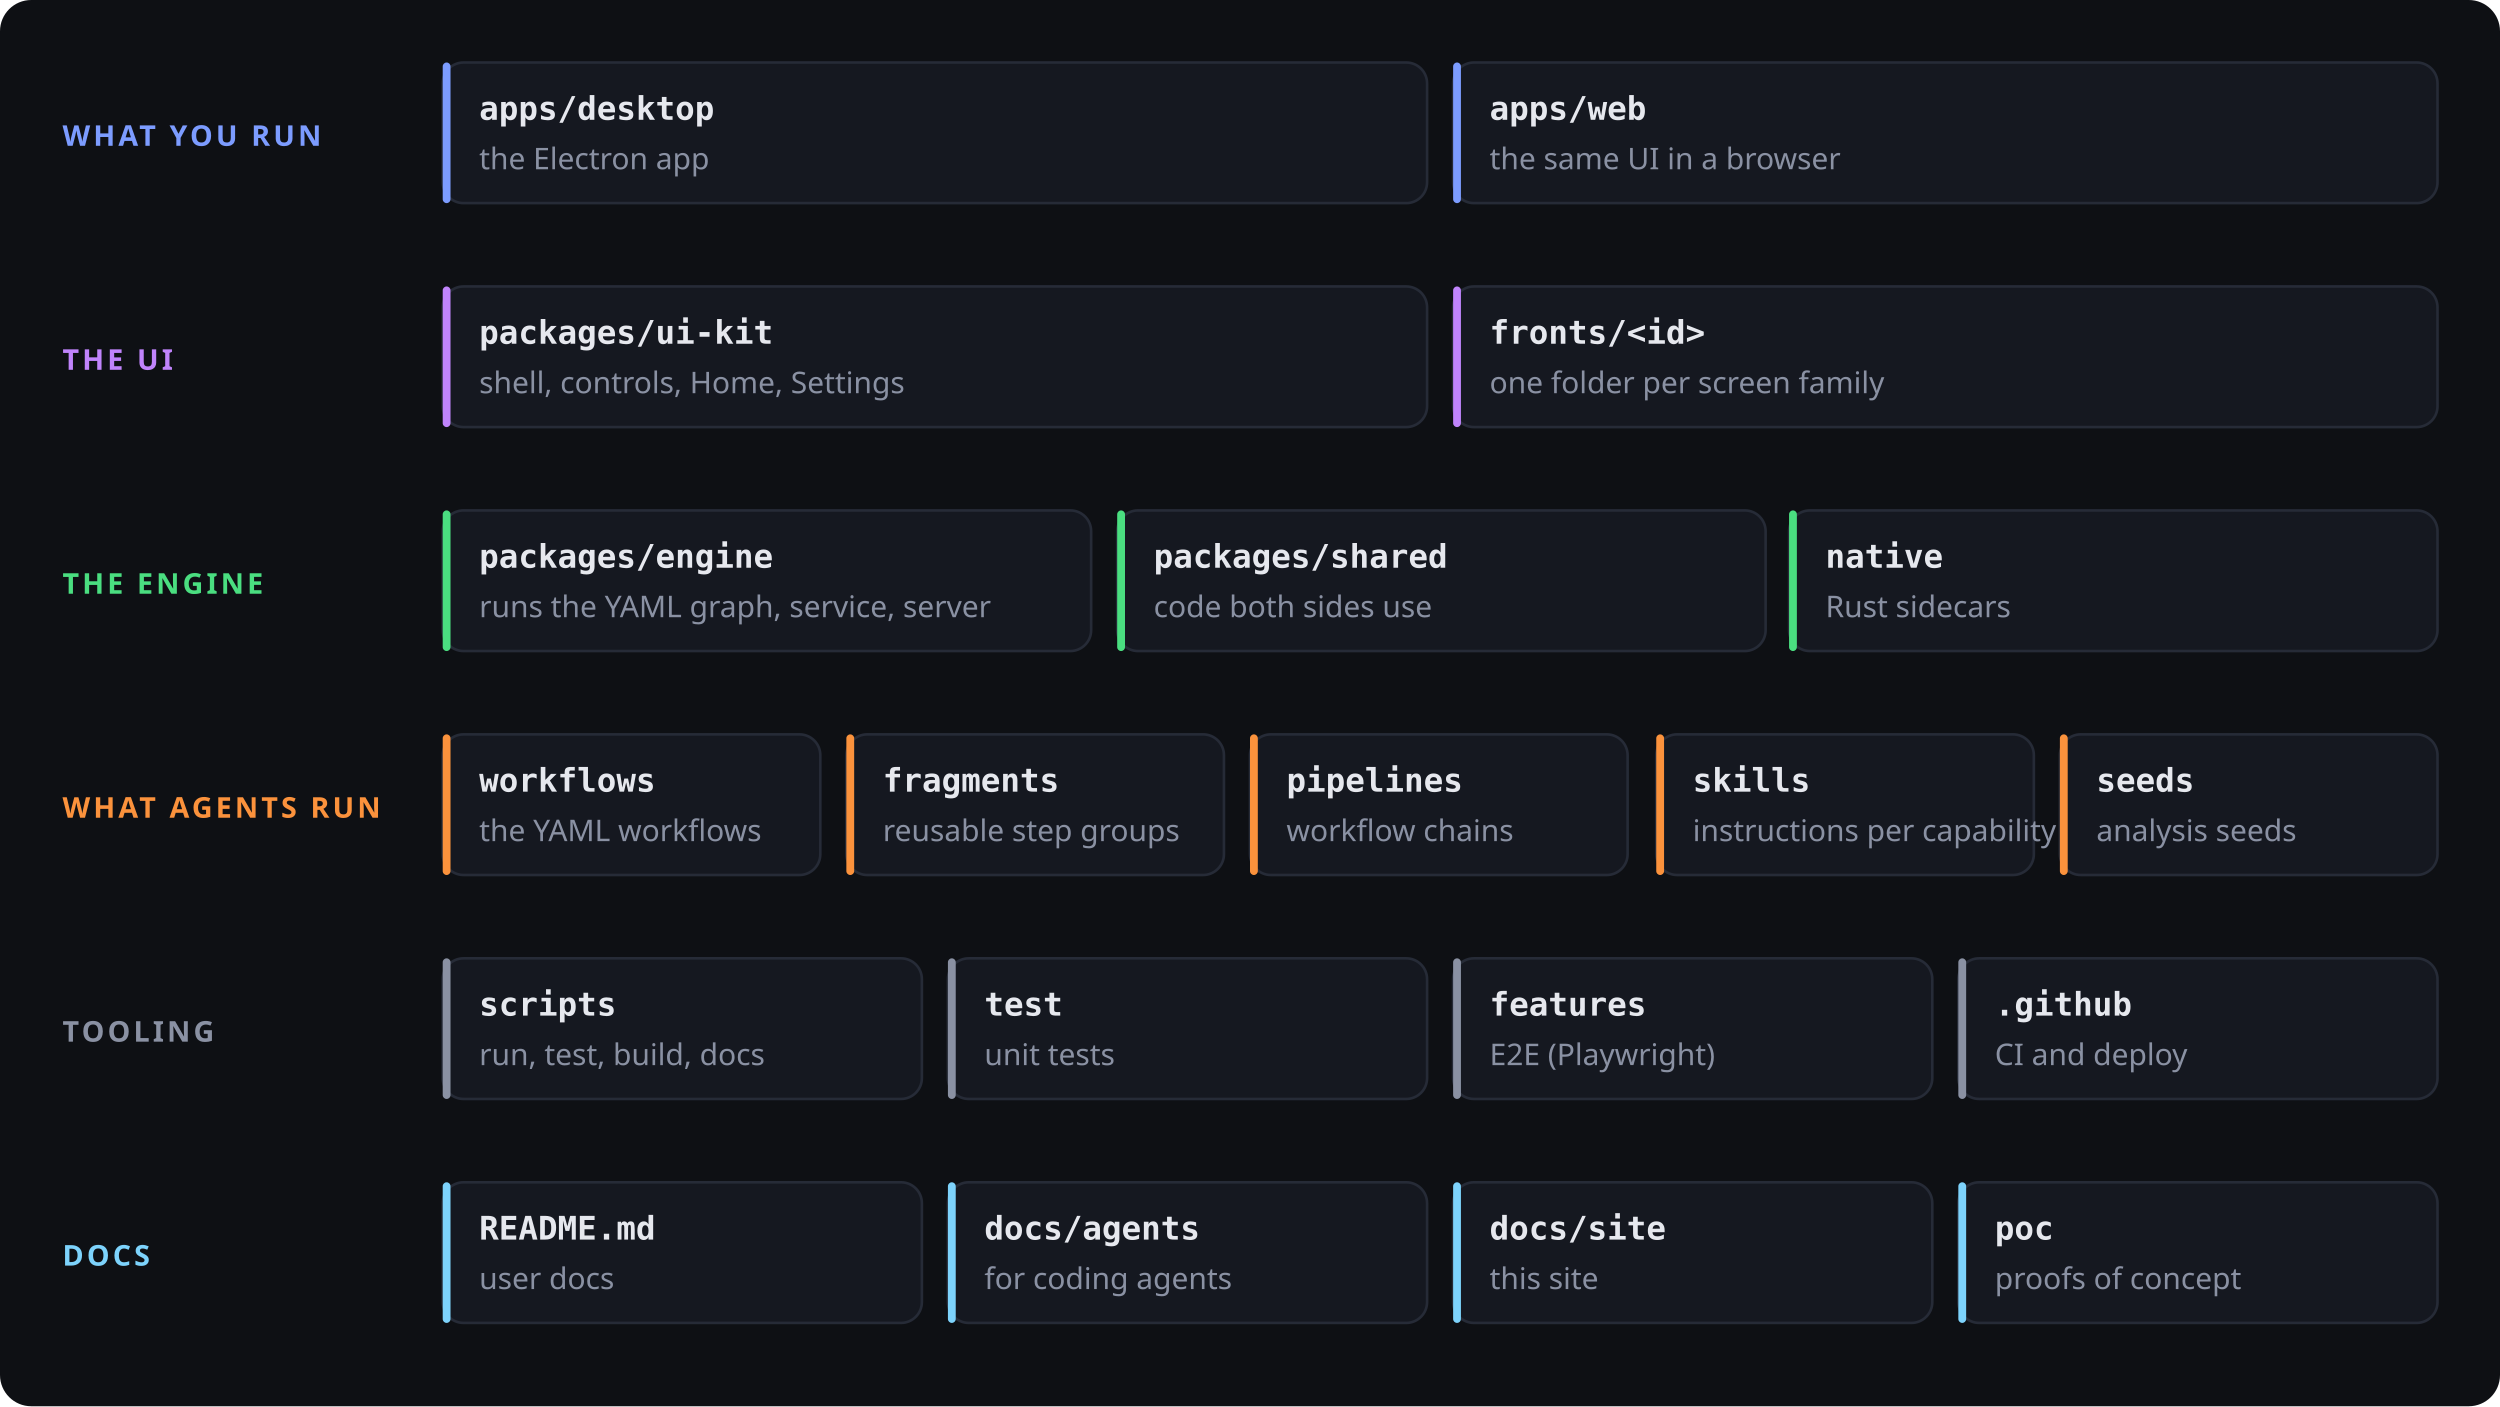
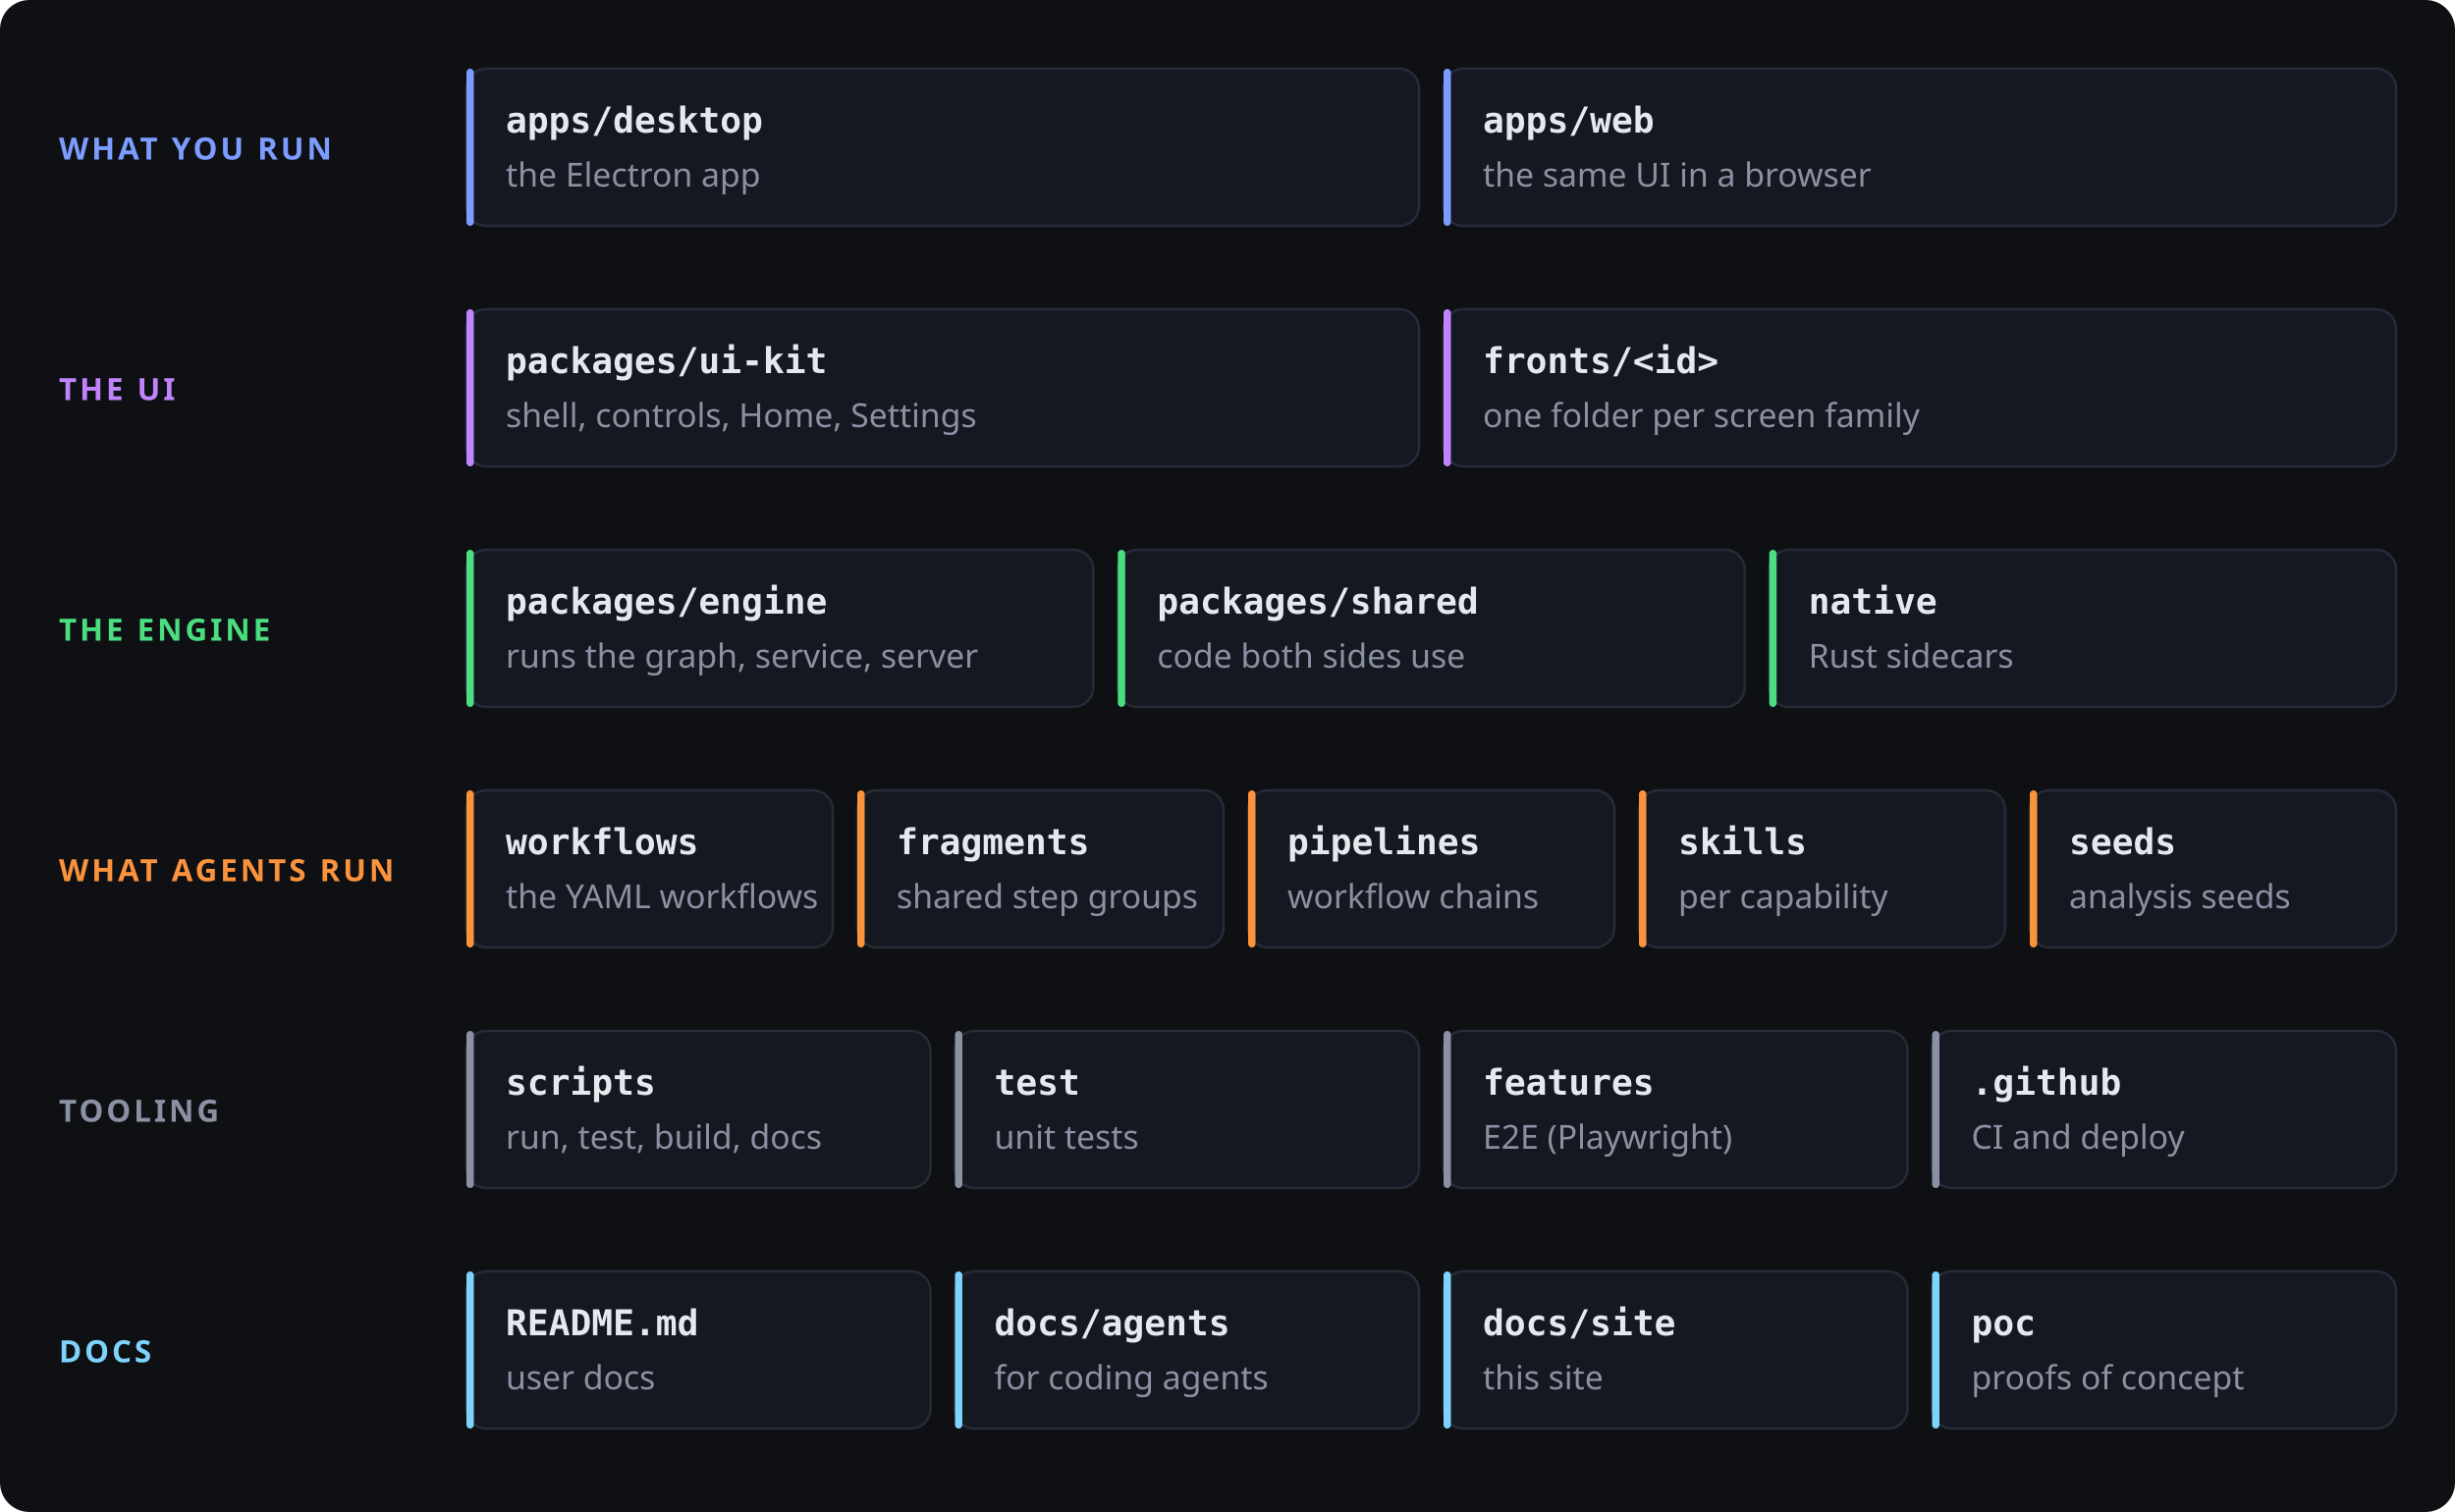
- <svg xmlns="http://www.w3.org/2000/svg" viewBox="0 0 960 540" font-family="Segoe UI, system-ui, sans-serif" font-size="13">
-   <rect width="960" height="540" rx="12" fill="#0e1014" />
-   <text x="24" y="56.0" fill="#7c9cff" font-size="11" font-weight="700" letter-spacing="1.2">WHAT YOU RUN</text>
-   <rect x="170" y="24" width="378" height="54" rx="8" fill="#151820" stroke="#262b37" />
-   <rect x="170" y="24" width="3" height="54" rx="1.5" fill="#7c9cff" />
-   <text x="184" y="46" fill="#e6e8ee" font-family="Cascadia Code, Consolas, SF Mono, Menlo, monospace" font-size="12.5" font-weight="600">apps/desktop</text>
-   <text x="184" y="65" fill="#8a91a3" font-size="11.5">the Electron app</text>
-   <rect x="558" y="24" width="378" height="54" rx="8" fill="#151820" stroke="#262b37" />
-   <rect x="558" y="24" width="3" height="54" rx="1.5" fill="#7c9cff" />
-   <text x="572" y="46" fill="#e6e8ee" font-family="Cascadia Code, Consolas, SF Mono, Menlo, monospace" font-size="12.5" font-weight="600">apps/web</text>
-   <text x="572" y="65" fill="#8a91a3" font-size="11.5">the same UI in a browser</text>
-   <text x="24" y="142.0" fill="#c084fc" font-size="11" font-weight="700" letter-spacing="1.2">THE UI</text>
-   <rect x="170" y="110" width="378" height="54" rx="8" fill="#151820" stroke="#262b37" />
-   <rect x="170" y="110" width="3" height="54" rx="1.5" fill="#c084fc" />
-   <text x="184" y="132" fill="#e6e8ee" font-family="Cascadia Code, Consolas, SF Mono, Menlo, monospace" font-size="12.5" font-weight="600">packages/ui-kit</text>
-   <text x="184" y="151" fill="#8a91a3" font-size="11.5">shell, controls, Home, Settings</text>
-   <rect x="558" y="110" width="378" height="54" rx="8" fill="#151820" stroke="#262b37" />
-   <rect x="558" y="110" width="3" height="54" rx="1.5" fill="#c084fc" />
-   <text x="572" y="132" fill="#e6e8ee" font-family="Cascadia Code, Consolas, SF Mono, Menlo, monospace" font-size="12.5" font-weight="600">fronts/&lt;id&gt;</text>
-   <text x="572" y="151" fill="#8a91a3" font-size="11.5">one folder per screen family</text>
-   <text x="24" y="228.0" fill="#4ade80" font-size="11" font-weight="700" letter-spacing="1.2">THE ENGINE</text>
-   <rect x="170" y="196" width="249" height="54" rx="8" fill="#151820" stroke="#262b37" />
-   <rect x="170" y="196" width="3" height="54" rx="1.5" fill="#4ade80" />
-   <text x="184" y="218" fill="#e6e8ee" font-family="Cascadia Code, Consolas, SF Mono, Menlo, monospace" font-size="12.5" font-weight="600">packages/engine</text>
-   <text x="184" y="237" fill="#8a91a3" font-size="11.5">runs the YAML graph, service, server</text>
-   <rect x="429" y="196" width="249" height="54" rx="8" fill="#151820" stroke="#262b37" />
-   <rect x="429" y="196" width="3" height="54" rx="1.5" fill="#4ade80" />
-   <text x="443" y="218" fill="#e6e8ee" font-family="Cascadia Code, Consolas, SF Mono, Menlo, monospace" font-size="12.5" font-weight="600">packages/shared</text>
-   <text x="443" y="237" fill="#8a91a3" font-size="11.5">code both sides use</text>
-   <rect x="687" y="196" width="249" height="54" rx="8" fill="#151820" stroke="#262b37" />
-   <rect x="687" y="196" width="3" height="54" rx="1.5" fill="#4ade80" />
-   <text x="701" y="218" fill="#e6e8ee" font-family="Cascadia Code, Consolas, SF Mono, Menlo, monospace" font-size="12.5" font-weight="600">native</text>
-   <text x="701" y="237" fill="#8a91a3" font-size="11.5">Rust sidecars</text>
-   <text x="24" y="314.0" fill="#fb923c" font-size="11" font-weight="700" letter-spacing="1.2">WHAT AGENTS RUN</text>
-   <rect x="170" y="282" width="145" height="54" rx="8" fill="#151820" stroke="#262b37" />
-   <rect x="170" y="282" width="3" height="54" rx="1.5" fill="#fb923c" />
-   <text x="184" y="304" fill="#e6e8ee" font-family="Cascadia Code, Consolas, SF Mono, Menlo, monospace" font-size="12.5" font-weight="600">workflows</text>
-   <text x="184" y="323" fill="#8a91a3" font-size="11.5">the YAML workflows</text>
-   <rect x="325" y="282" width="145" height="54" rx="8" fill="#151820" stroke="#262b37" />
-   <rect x="325" y="282" width="3" height="54" rx="1.5" fill="#fb923c" />
-   <text x="339" y="304" fill="#e6e8ee" font-family="Cascadia Code, Consolas, SF Mono, Menlo, monospace" font-size="12.5" font-weight="600">fragments</text>
-   <text x="339" y="323" fill="#8a91a3" font-size="11.5">reusable step groups</text>
-   <rect x="480" y="282" width="145" height="54" rx="8" fill="#151820" stroke="#262b37" />
-   <rect x="480" y="282" width="3" height="54" rx="1.5" fill="#fb923c" />
-   <text x="494" y="304" fill="#e6e8ee" font-family="Cascadia Code, Consolas, SF Mono, Menlo, monospace" font-size="12.5" font-weight="600">pipelines</text>
-   <text x="494" y="323" fill="#8a91a3" font-size="11.5">workflow chains</text>
-   <rect x="636" y="282" width="145" height="54" rx="8" fill="#151820" stroke="#262b37" />
-   <rect x="636" y="282" width="3" height="54" rx="1.5" fill="#fb923c" />
-   <text x="650" y="304" fill="#e6e8ee" font-family="Cascadia Code, Consolas, SF Mono, Menlo, monospace" font-size="12.5" font-weight="600">skills</text>
-   <text x="650" y="323" fill="#8a91a3" font-size="11.5">instructions per capability</text>
-   <rect x="791" y="282" width="145" height="54" rx="8" fill="#151820" stroke="#262b37" />
-   <rect x="791" y="282" width="3" height="54" rx="1.5" fill="#fb923c" />
-   <text x="805" y="304" fill="#e6e8ee" font-family="Cascadia Code, Consolas, SF Mono, Menlo, monospace" font-size="12.5" font-weight="600">seeds</text>
-   <text x="805" y="323" fill="#8a91a3" font-size="11.5">analysis seeds</text>
-   <text x="24" y="400.0" fill="#8a91a3" font-size="11" font-weight="700" letter-spacing="1.2">TOOLING</text>
-   <rect x="170" y="368" width="184" height="54" rx="8" fill="#151820" stroke="#262b37" />
-   <rect x="170" y="368" width="3" height="54" rx="1.5" fill="#8a91a3" />
-   <text x="184" y="390" fill="#e6e8ee" font-family="Cascadia Code, Consolas, SF Mono, Menlo, monospace" font-size="12.5" font-weight="600">scripts</text>
-   <text x="184" y="409" fill="#8a91a3" font-size="11.5">run, test, build, docs</text>
-   <rect x="364" y="368" width="184" height="54" rx="8" fill="#151820" stroke="#262b37" />
-   <rect x="364" y="368" width="3" height="54" rx="1.5" fill="#8a91a3" />
-   <text x="378" y="390" fill="#e6e8ee" font-family="Cascadia Code, Consolas, SF Mono, Menlo, monospace" font-size="12.5" font-weight="600">test</text>
-   <text x="378" y="409" fill="#8a91a3" font-size="11.5">unit tests</text>
-   <rect x="558" y="368" width="184" height="54" rx="8" fill="#151820" stroke="#262b37" />
-   <rect x="558" y="368" width="3" height="54" rx="1.5" fill="#8a91a3" />
-   <text x="572" y="390" fill="#e6e8ee" font-family="Cascadia Code, Consolas, SF Mono, Menlo, monospace" font-size="12.5" font-weight="600">features</text>
-   <text x="572" y="409" fill="#8a91a3" font-size="11.5">E2E (Playwright)</text>
-   <rect x="752" y="368" width="184" height="54" rx="8" fill="#151820" stroke="#262b37" />
-   <rect x="752" y="368" width="3" height="54" rx="1.5" fill="#8a91a3" />
-   <text x="766" y="390" fill="#e6e8ee" font-family="Cascadia Code, Consolas, SF Mono, Menlo, monospace" font-size="12.5" font-weight="600">.github</text>
-   <text x="766" y="409" fill="#8a91a3" font-size="11.5">CI and deploy</text>
-   <text x="24" y="486.0" fill="#7dd3fc" font-size="11" font-weight="700" letter-spacing="1.2">DOCS</text>
-   <rect x="170" y="454" width="184" height="54" rx="8" fill="#151820" stroke="#262b37" />
-   <rect x="170" y="454" width="3" height="54" rx="1.5" fill="#7dd3fc" />
-   <text x="184" y="476" fill="#e6e8ee" font-family="Cascadia Code, Consolas, SF Mono, Menlo, monospace" font-size="12.5" font-weight="600">README.md</text>
-   <text x="184" y="495" fill="#8a91a3" font-size="11.5">user docs</text>
-   <rect x="364" y="454" width="184" height="54" rx="8" fill="#151820" stroke="#262b37" />
-   <rect x="364" y="454" width="3" height="54" rx="1.5" fill="#7dd3fc" />
-   <text x="378" y="476" fill="#e6e8ee" font-family="Cascadia Code, Consolas, SF Mono, Menlo, monospace" font-size="12.5" font-weight="600">docs/agents</text>
-   <text x="378" y="495" fill="#8a91a3" font-size="11.5">for coding agents</text>
-   <rect x="558" y="454" width="184" height="54" rx="8" fill="#151820" stroke="#262b37" />
-   <rect x="558" y="454" width="3" height="54" rx="1.5" fill="#7dd3fc" />
-   <text x="572" y="476" fill="#e6e8ee" font-family="Cascadia Code, Consolas, SF Mono, Menlo, monospace" font-size="12.5" font-weight="600">docs/site</text>
-   <text x="572" y="495" fill="#8a91a3" font-size="11.5">this site</text>
-   <rect x="752" y="454" width="184" height="54" rx="8" fill="#151820" stroke="#262b37" />
-   <rect x="752" y="454" width="3" height="54" rx="1.5" fill="#7dd3fc" />
-   <text x="766" y="476" fill="#e6e8ee" font-family="Cascadia Code, Consolas, SF Mono, Menlo, monospace" font-size="12.5" font-weight="600">poc</text>
-   <text x="766" y="495" fill="#8a91a3" font-size="11.5">proofs of concept</text>
+ <svg xmlns="http://www.w3.org/2000/svg" viewBox="0 0 1000 616" font-family="Segoe UI, system-ui, sans-serif" font-size="15">
+   <rect width="1000" height="616" rx="12" fill="#0e1014" />
+   <defs>
+     <marker id="a-g" viewBox="0 0 10 10" refX="9" refY="5" markerWidth="7" markerHeight="7" orient="auto-start-reverse">
+       <path d="M0 0L10 5L0 10z" fill="#8a91a3" />
+     </marker>
+     <marker id="a-ok" viewBox="0 0 10 10" refX="9" refY="5" markerWidth="7" markerHeight="7" orient="auto-start-reverse">
+       <path d="M0 0L10 5L0 10z" fill="#4ade80" />
+     </marker>
+     <marker id="a-warn" viewBox="0 0 10 10" refX="9" refY="5" markerWidth="7" markerHeight="7" orient="auto-start-reverse">
+       <path d="M0 0L10 5L0 10z" fill="#fb923c" />
+     </marker>
+     <marker id="a-bad" viewBox="0 0 10 10" refX="9" refY="5" markerWidth="7" markerHeight="7" orient="auto-start-reverse">
+       <path d="M0 0L10 5L0 10z" fill="#f87171" />
+     </marker>
+     <marker id="a-acc" viewBox="0 0 10 10" refX="9" refY="5" markerWidth="7" markerHeight="7" orient="auto-start-reverse">
+       <path d="M0 0L10 5L0 10z" fill="#7c9cff" />
+     </marker>
+   </defs>
+   <text x="24" y="65" fill="#7c9cff" font-size="12.5" font-weight="700" text-anchor="start" letter-spacing="1.2">WHAT YOU RUN</text>
+   <rect x="190" y="28" width="388" height="64" rx="8" fill="#151820" stroke="#262b37" stroke-opacity="1" />
+   <rect x="190" y="28" width="3" height="64" rx="1.5" fill="#7c9cff" />
+   <text x="206" y="54" fill="#e6e8ee" font-size="14.5" font-weight="600" text-anchor="start" font-family="Cascadia Code, Consolas, SF Mono, Menlo, monospace">apps/desktop</text>
+   <text x="206" y="76" fill="#8a91a3" font-size="13.5" font-weight="400" text-anchor="start">the Electron app</text>
+   <rect x="588" y="28" width="388" height="64" rx="8" fill="#151820" stroke="#262b37" stroke-opacity="1" />
+   <rect x="588" y="28" width="3" height="64" rx="1.5" fill="#7c9cff" />
+   <text x="604" y="54" fill="#e6e8ee" font-size="14.5" font-weight="600" text-anchor="start" font-family="Cascadia Code, Consolas, SF Mono, Menlo, monospace">apps/web</text>
+   <text x="604" y="76" fill="#8a91a3" font-size="13.5" font-weight="400" text-anchor="start">the same UI in a browser</text>
+   <text x="24" y="163" fill="#c084fc" font-size="12.5" font-weight="700" text-anchor="start" letter-spacing="1.2">THE UI</text>
+   <rect x="190" y="126" width="388" height="64" rx="8" fill="#151820" stroke="#262b37" stroke-opacity="1" />
+   <rect x="190" y="126" width="3" height="64" rx="1.5" fill="#c084fc" />
+   <text x="206" y="152" fill="#e6e8ee" font-size="14.5" font-weight="600" text-anchor="start" font-family="Cascadia Code, Consolas, SF Mono, Menlo, monospace">packages/ui-kit</text>
+   <text x="206" y="174" fill="#8a91a3" font-size="13.5" font-weight="400" text-anchor="start">shell, controls, Home, Settings</text>
+   <rect x="588" y="126" width="388" height="64" rx="8" fill="#151820" stroke="#262b37" stroke-opacity="1" />
+   <rect x="588" y="126" width="3" height="64" rx="1.5" fill="#c084fc" />
+   <text x="604" y="152" fill="#e6e8ee" font-size="14.5" font-weight="600" text-anchor="start" font-family="Cascadia Code, Consolas, SF Mono, Menlo, monospace">fronts/&lt;id&gt;</text>
+   <text x="604" y="174" fill="#8a91a3" font-size="13.5" font-weight="400" text-anchor="start">one folder per screen family</text>
+   <text x="24" y="261" fill="#4ade80" font-size="12.5" font-weight="700" text-anchor="start" letter-spacing="1.2">THE ENGINE</text>
+   <rect x="190" y="224" width="255.333" height="64" rx="8" fill="#151820" stroke="#262b37" stroke-opacity="1" />
+   <rect x="190" y="224" width="3" height="64" rx="1.5" fill="#4ade80" />
+   <text x="206" y="250" fill="#e6e8ee" font-size="14.5" font-weight="600" text-anchor="start" font-family="Cascadia Code, Consolas, SF Mono, Menlo, monospace">packages/engine</text>
+   <text x="206" y="272" fill="#8a91a3" font-size="13.5" font-weight="400" text-anchor="start">runs the graph, service, server</text>
+   <rect x="455.333" y="224" width="255.333" height="64" rx="8" fill="#151820" stroke="#262b37" stroke-opacity="1" />
+   <rect x="455.333" y="224" width="3" height="64" rx="1.5" fill="#4ade80" />
+   <text x="471.333" y="250" fill="#e6e8ee" font-size="14.5" font-weight="600" text-anchor="start" font-family="Cascadia Code, Consolas, SF Mono, Menlo, monospace">packages/shared</text>
+   <text x="471.333" y="272" fill="#8a91a3" font-size="13.5" font-weight="400" text-anchor="start">code both sides use</text>
+   <rect x="720.667" y="224" width="255.333" height="64" rx="8" fill="#151820" stroke="#262b37" stroke-opacity="1" />
+   <rect x="720.667" y="224" width="3" height="64" rx="1.5" fill="#4ade80" />
+   <text x="736.667" y="250" fill="#e6e8ee" font-size="14.5" font-weight="600" text-anchor="start" font-family="Cascadia Code, Consolas, SF Mono, Menlo, monospace">native</text>
+   <text x="736.667" y="272" fill="#8a91a3" font-size="13.5" font-weight="400" text-anchor="start">Rust sidecars</text>
+   <text x="24" y="359" fill="#fb923c" font-size="12.5" font-weight="700" text-anchor="start" letter-spacing="1.2">WHAT AGENTS RUN</text>
+   <rect x="190" y="322" width="149.2" height="64" rx="8" fill="#151820" stroke="#262b37" stroke-opacity="1" />
+   <rect x="190" y="322" width="3" height="64" rx="1.5" fill="#fb923c" />
+   <text x="206" y="348" fill="#e6e8ee" font-size="14.5" font-weight="600" text-anchor="start" font-family="Cascadia Code, Consolas, SF Mono, Menlo, monospace">workflows</text>
+   <text x="206" y="370" fill="#8a91a3" font-size="13.5" font-weight="400" text-anchor="start">the YAML workflows</text>
+   <rect x="349.2" y="322" width="149.2" height="64" rx="8" fill="#151820" stroke="#262b37" stroke-opacity="1" />
+   <rect x="349.2" y="322" width="3" height="64" rx="1.5" fill="#fb923c" />
+   <text x="365.2" y="348" fill="#e6e8ee" font-size="14.5" font-weight="600" text-anchor="start" font-family="Cascadia Code, Consolas, SF Mono, Menlo, monospace">fragments</text>
+   <text x="365.2" y="370" fill="#8a91a3" font-size="13.5" font-weight="400" text-anchor="start">shared step groups</text>
+   <rect x="508.4" y="322" width="149.2" height="64" rx="8" fill="#151820" stroke="#262b37" stroke-opacity="1" />
+   <rect x="508.4" y="322" width="3" height="64" rx="1.5" fill="#fb923c" />
+   <text x="524.4" y="348" fill="#e6e8ee" font-size="14.5" font-weight="600" text-anchor="start" font-family="Cascadia Code, Consolas, SF Mono, Menlo, monospace">pipelines</text>
+   <text x="524.4" y="370" fill="#8a91a3" font-size="13.5" font-weight="400" text-anchor="start">workflow chains</text>
+   <rect x="667.6" y="322" width="149.2" height="64" rx="8" fill="#151820" stroke="#262b37" stroke-opacity="1" />
+   <rect x="667.6" y="322" width="3" height="64" rx="1.5" fill="#fb923c" />
+   <text x="683.6" y="348" fill="#e6e8ee" font-size="14.5" font-weight="600" text-anchor="start" font-family="Cascadia Code, Consolas, SF Mono, Menlo, monospace">skills</text>
+   <text x="683.6" y="370" fill="#8a91a3" font-size="13.5" font-weight="400" text-anchor="start">per capability</text>
+   <rect x="826.8" y="322" width="149.2" height="64" rx="8" fill="#151820" stroke="#262b37" stroke-opacity="1" />
+   <rect x="826.8" y="322" width="3" height="64" rx="1.5" fill="#fb923c" />
+   <text x="842.8" y="348" fill="#e6e8ee" font-size="14.5" font-weight="600" text-anchor="start" font-family="Cascadia Code, Consolas, SF Mono, Menlo, monospace">seeds</text>
+   <text x="842.8" y="370" fill="#8a91a3" font-size="13.5" font-weight="400" text-anchor="start">analysis seeds</text>
+   <text x="24" y="457" fill="#8a91a3" font-size="12.5" font-weight="700" text-anchor="start" letter-spacing="1.2">TOOLING</text>
+   <rect x="190" y="420" width="189" height="64" rx="8" fill="#151820" stroke="#262b37" stroke-opacity="1" />
+   <rect x="190" y="420" width="3" height="64" rx="1.5" fill="#8a91a3" />
+   <text x="206" y="446" fill="#e6e8ee" font-size="14.5" font-weight="600" text-anchor="start" font-family="Cascadia Code, Consolas, SF Mono, Menlo, monospace">scripts</text>
+   <text x="206" y="468" fill="#8a91a3" font-size="13.5" font-weight="400" text-anchor="start">run, test, build, docs</text>
+   <rect x="389" y="420" width="189" height="64" rx="8" fill="#151820" stroke="#262b37" stroke-opacity="1" />
+   <rect x="389" y="420" width="3" height="64" rx="1.5" fill="#8a91a3" />
+   <text x="405" y="446" fill="#e6e8ee" font-size="14.5" font-weight="600" text-anchor="start" font-family="Cascadia Code, Consolas, SF Mono, Menlo, monospace">test</text>
+   <text x="405" y="468" fill="#8a91a3" font-size="13.5" font-weight="400" text-anchor="start">unit tests</text>
+   <rect x="588" y="420" width="189" height="64" rx="8" fill="#151820" stroke="#262b37" stroke-opacity="1" />
+   <rect x="588" y="420" width="3" height="64" rx="1.5" fill="#8a91a3" />
+   <text x="604" y="446" fill="#e6e8ee" font-size="14.5" font-weight="600" text-anchor="start" font-family="Cascadia Code, Consolas, SF Mono, Menlo, monospace">features</text>
+   <text x="604" y="468" fill="#8a91a3" font-size="13.5" font-weight="400" text-anchor="start">E2E (Playwright)</text>
+   <rect x="787" y="420" width="189" height="64" rx="8" fill="#151820" stroke="#262b37" stroke-opacity="1" />
+   <rect x="787" y="420" width="3" height="64" rx="1.5" fill="#8a91a3" />
+   <text x="803" y="446" fill="#e6e8ee" font-size="14.5" font-weight="600" text-anchor="start" font-family="Cascadia Code, Consolas, SF Mono, Menlo, monospace">.github</text>
+   <text x="803" y="468" fill="#8a91a3" font-size="13.5" font-weight="400" text-anchor="start">CI and deploy</text>
+   <text x="24" y="555" fill="#7dd3fc" font-size="12.5" font-weight="700" text-anchor="start" letter-spacing="1.2">DOCS</text>
+   <rect x="190" y="518" width="189" height="64" rx="8" fill="#151820" stroke="#262b37" stroke-opacity="1" />
+   <rect x="190" y="518" width="3" height="64" rx="1.5" fill="#7dd3fc" />
+   <text x="206" y="544" fill="#e6e8ee" font-size="14.5" font-weight="600" text-anchor="start" font-family="Cascadia Code, Consolas, SF Mono, Menlo, monospace">README.md</text>
+   <text x="206" y="566" fill="#8a91a3" font-size="13.5" font-weight="400" text-anchor="start">user docs</text>
+   <rect x="389" y="518" width="189" height="64" rx="8" fill="#151820" stroke="#262b37" stroke-opacity="1" />
+   <rect x="389" y="518" width="3" height="64" rx="1.5" fill="#7dd3fc" />
+   <text x="405" y="544" fill="#e6e8ee" font-size="14.5" font-weight="600" text-anchor="start" font-family="Cascadia Code, Consolas, SF Mono, Menlo, monospace">docs/agents</text>
+   <text x="405" y="566" fill="#8a91a3" font-size="13.5" font-weight="400" text-anchor="start">for coding agents</text>
+   <rect x="588" y="518" width="189" height="64" rx="8" fill="#151820" stroke="#262b37" stroke-opacity="1" />
+   <rect x="588" y="518" width="3" height="64" rx="1.5" fill="#7dd3fc" />
+   <text x="604" y="544" fill="#e6e8ee" font-size="14.5" font-weight="600" text-anchor="start" font-family="Cascadia Code, Consolas, SF Mono, Menlo, monospace">docs/site</text>
+   <text x="604" y="566" fill="#8a91a3" font-size="13.5" font-weight="400" text-anchor="start">this site</text>
+   <rect x="787" y="518" width="189" height="64" rx="8" fill="#151820" stroke="#262b37" stroke-opacity="1" />
+   <rect x="787" y="518" width="3" height="64" rx="1.5" fill="#7dd3fc" />
+   <text x="803" y="544" fill="#e6e8ee" font-size="14.5" font-weight="600" text-anchor="start" font-family="Cascadia Code, Consolas, SF Mono, Menlo, monospace">poc</text>
+   <text x="803" y="566" fill="#8a91a3" font-size="13.5" font-weight="400" text-anchor="start">proofs of concept</text>
</svg>
